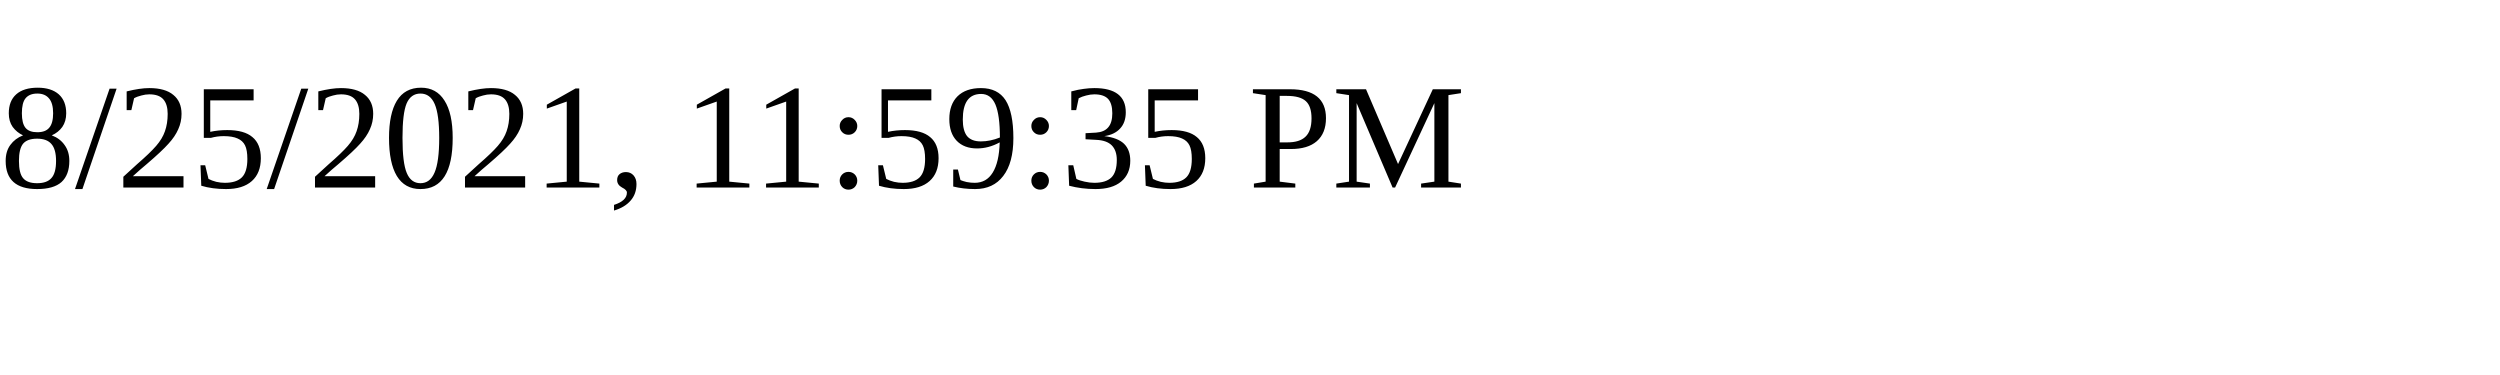
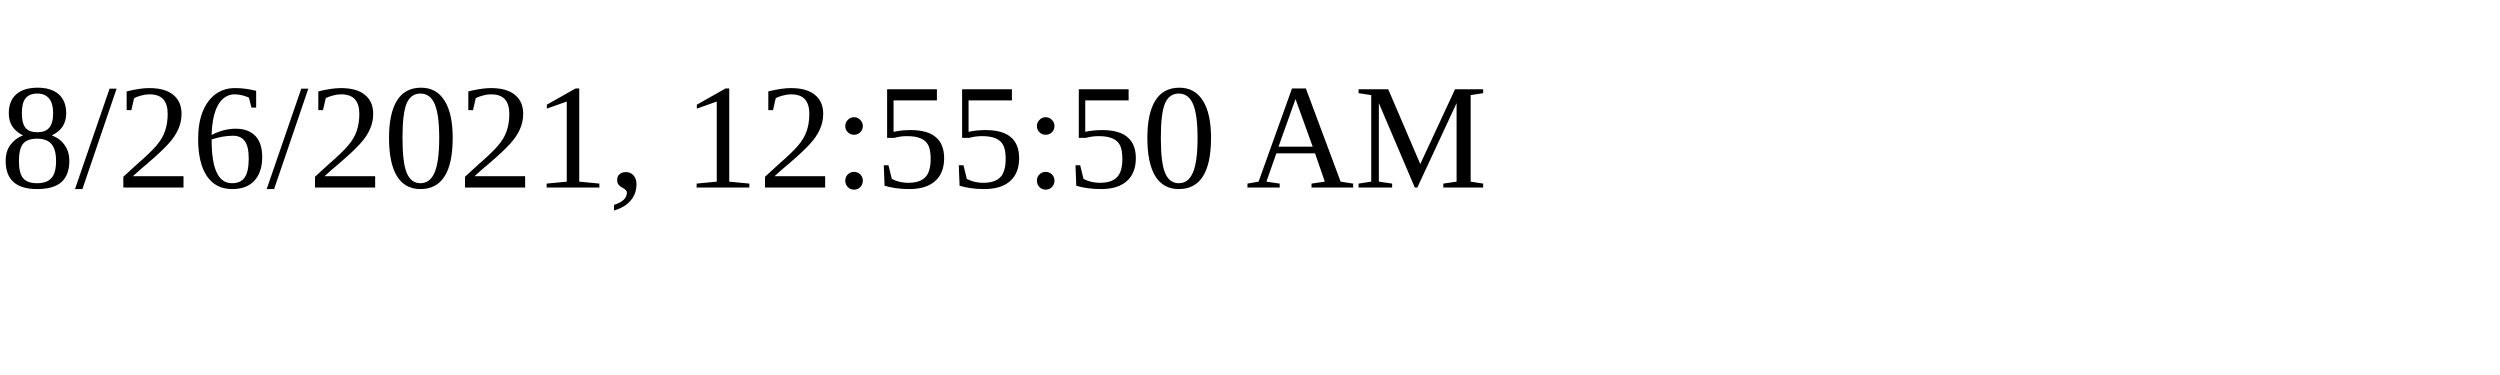
<svg xmlns="http://www.w3.org/2000/svg" height="30" width="200">
-   <text x="0" y="15">8/25/2021, 11:59:35 PM</text>
+   <text x="0" y="15">8/26/2021, 12:55:50 AM</text>
</svg>
